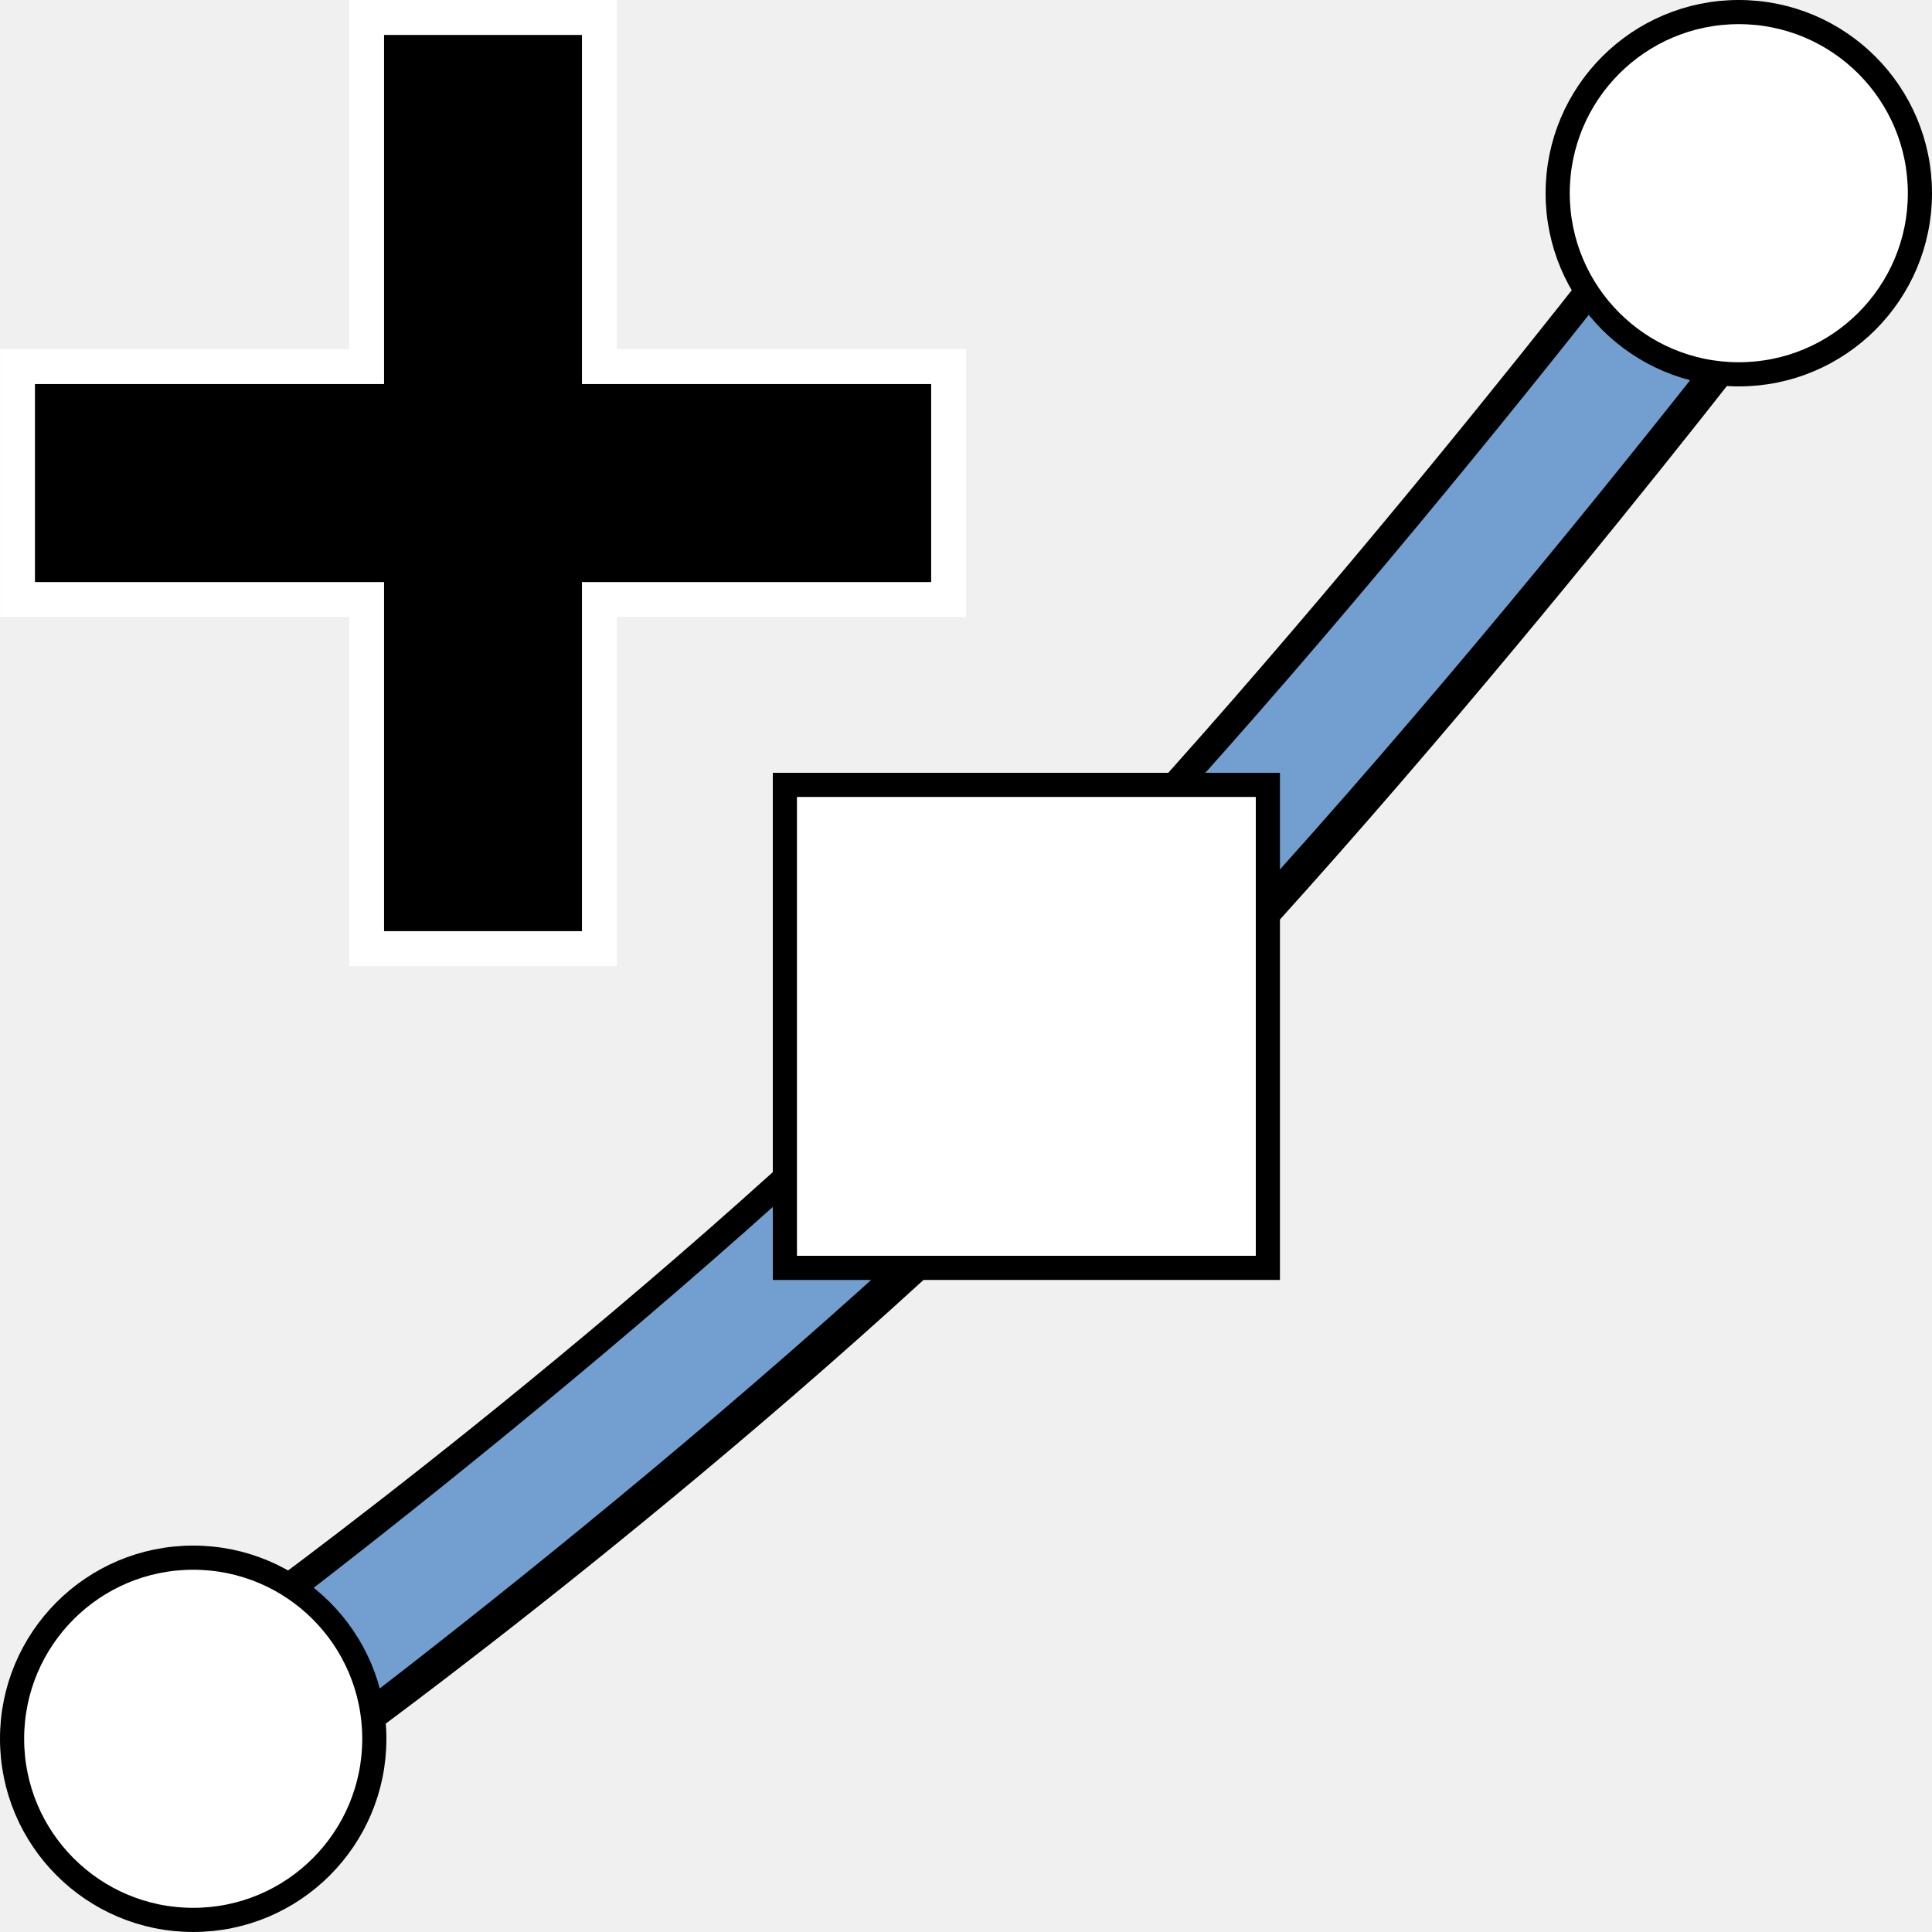
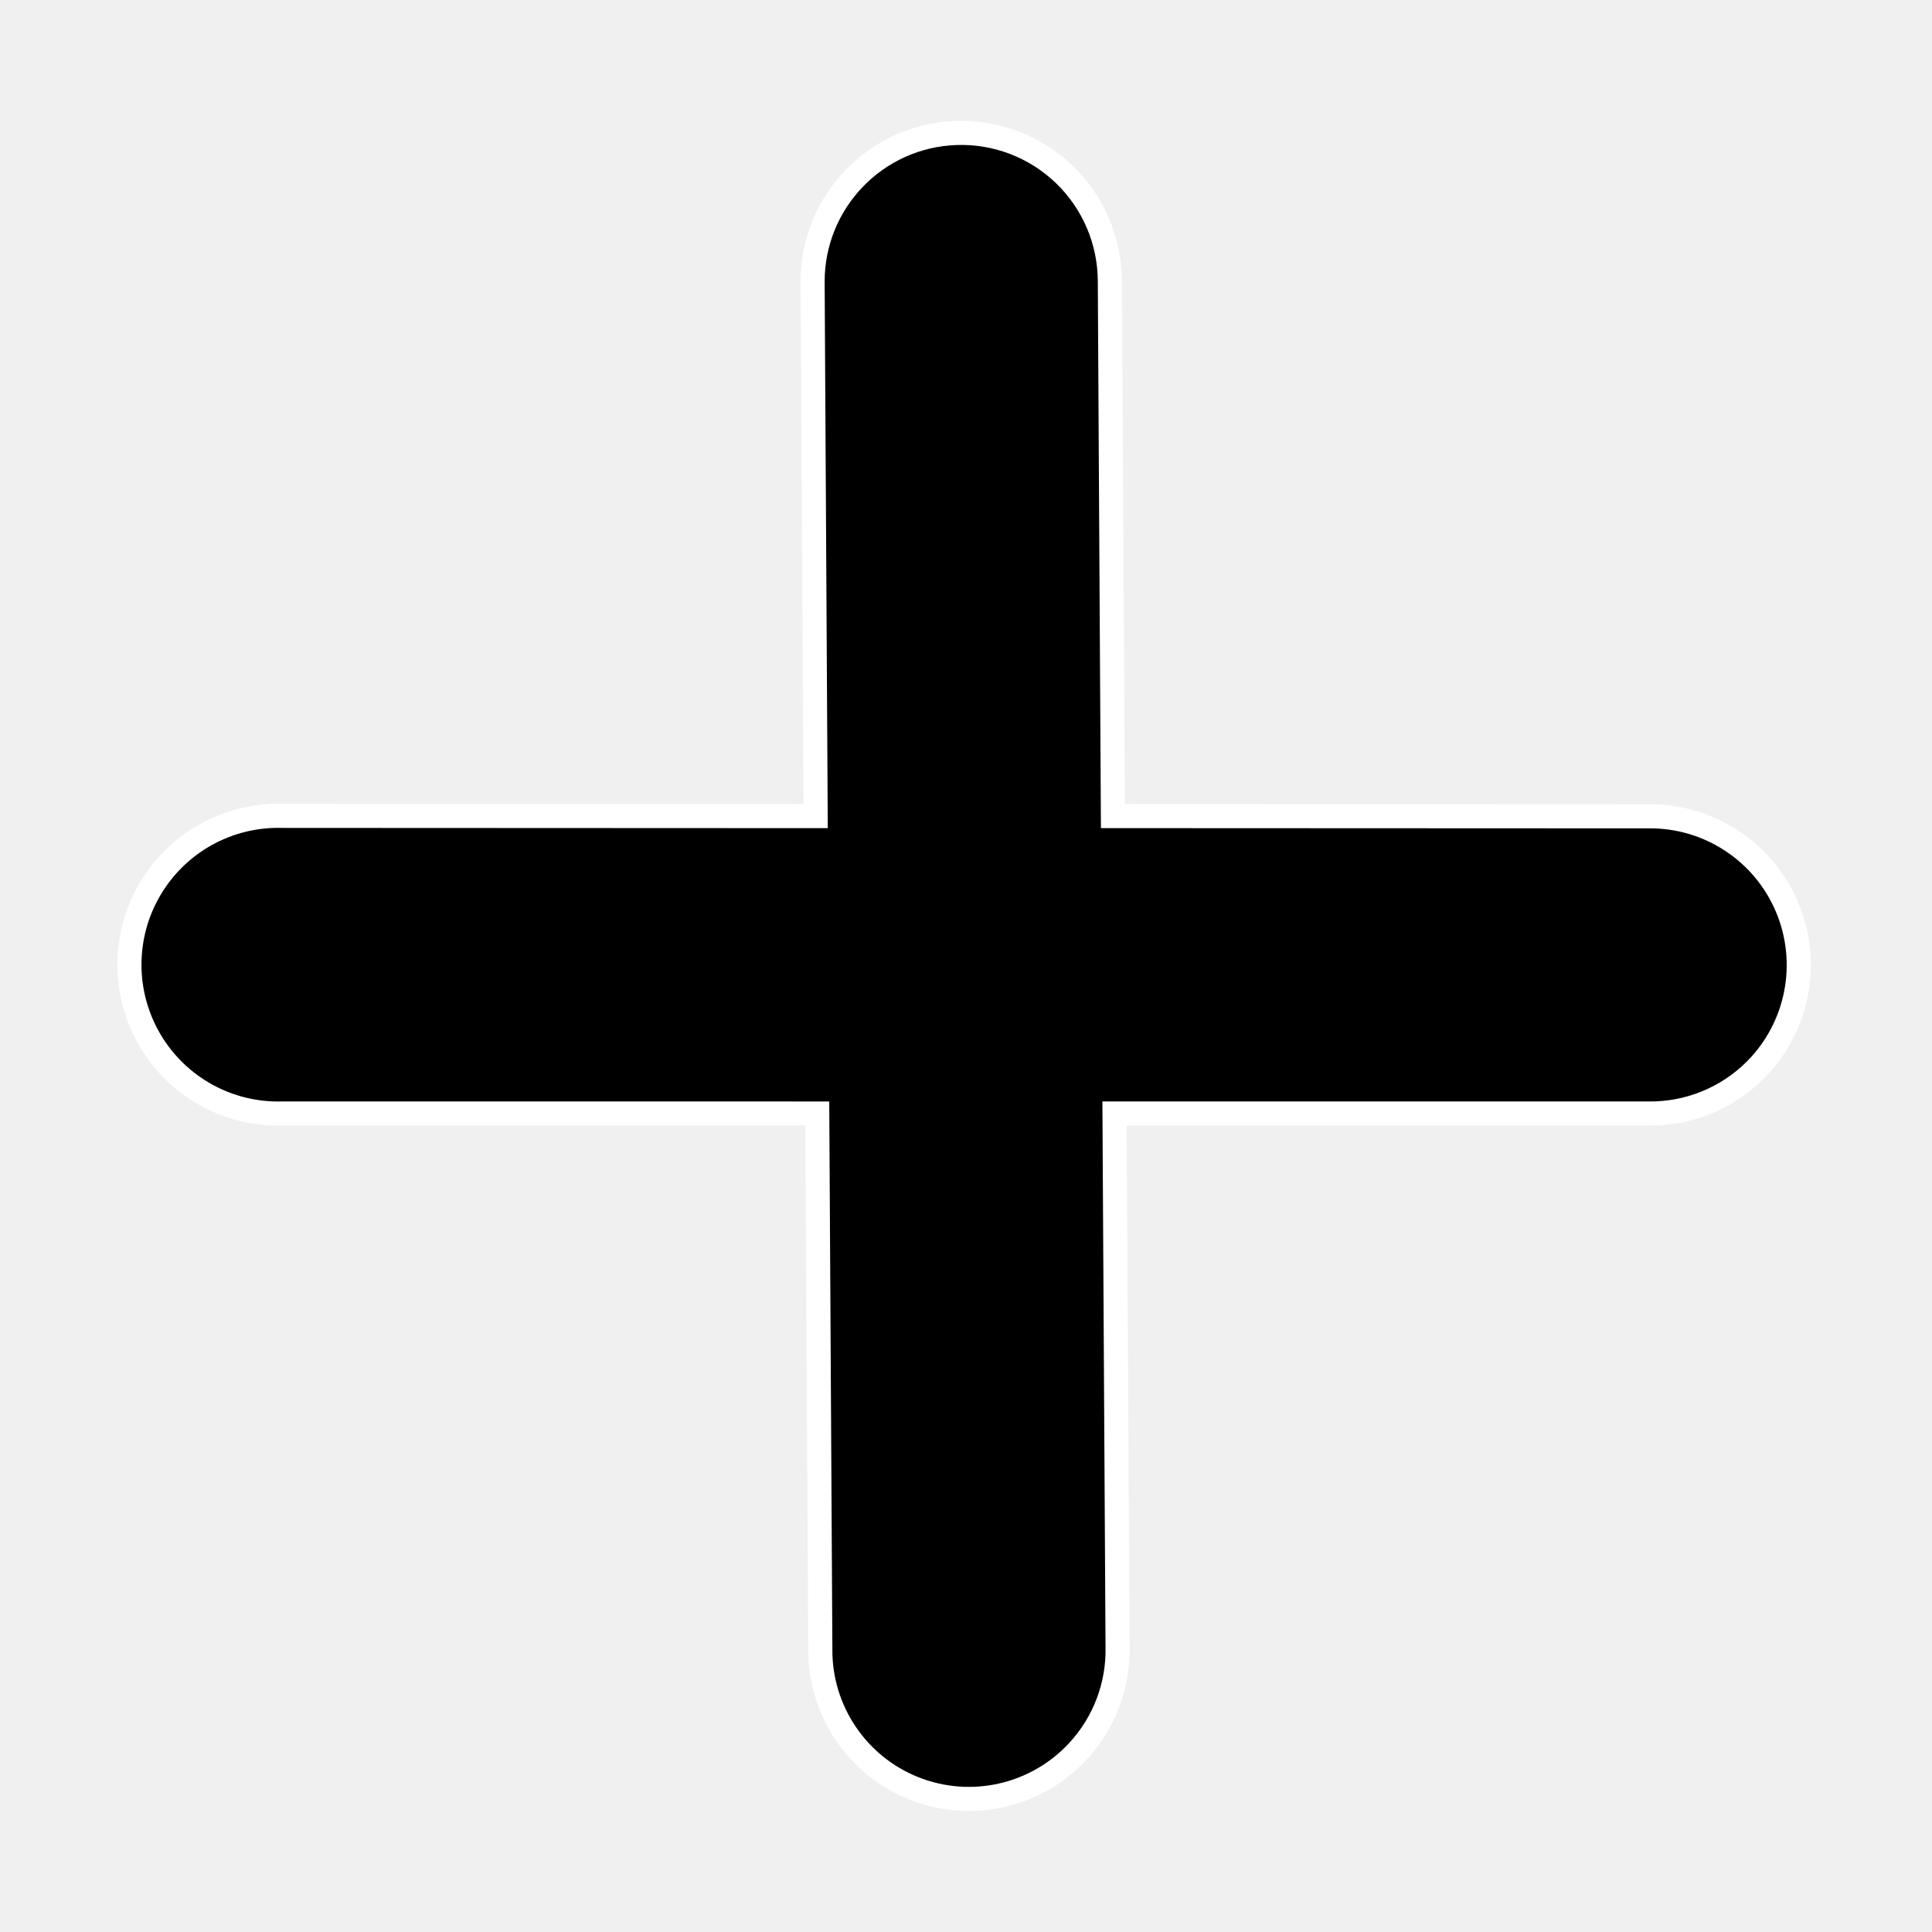
<svg xmlns="http://www.w3.org/2000/svg" width="16" height="16" viewBox="0 0 16 16" id="svg30571" version="1.1">
  <defs id="defs30573" />
  <g id="layer1" transform="translate(0,-1036.362)">
-     <g id="g4277">
-       <path id="rect11686-8" d="m 3.036,1036.507 v 2.891 H 0.145 v 1.929 H 3.036 v 2.891 h 1.928 v -2.891 h 2.892 v -1.929 h -2.892 v -2.891 z" style="fill:#000000;fill-opacity:1;stroke:#ffffff;stroke-width:0.289;stroke-miterlimit:4;stroke-dasharray:none;stroke-opacity:1" />
-       <g transform="translate(-8.651642,-8.274125)" id="g4305">
-         <path id="path15631-9-2" d="m 11.07,1058.551 c 0,0 3.279,-2.364 6.037,-5.122 2.758,-2.758 5.841,-6.812 5.841,-6.812" style="fill:none;stroke:#000000;stroke-width:1.5;stroke-linecap:square;stroke-linejoin:miter;stroke-miterlimit:4;stroke-dasharray:none;stroke-opacity:1" />
-         <g id="g4269" transform="translate(8.651642,8.274118)">
-           <path id="path15631-9" d="m 1.673,1050.835 c 0,0 3.884,-2.828 6.867,-5.811 2.983,-2.983 6.317,-7.435 6.317,-7.435" style="fill:none;stroke:#729fcf;stroke-width:0.994;stroke-linecap:square;stroke-linejoin:miter;stroke-miterlimit:4;stroke-dasharray:none;stroke-opacity:1" />
-           <rect y="1042.862" x="6.5" height="4" width="4" id="rect15633-8" style="opacity:1;fill:#ffffff;fill-opacity:1;stroke:#000000;stroke-width:0.2;stroke-miterlimit:4;stroke-dasharray:none;stroke-opacity:1" />
-           <circle r="1.5" cy="1050.762" cx="1.6" id="path3938-9-3" style="opacity:1;fill:#ffffff;fill-opacity:1;stroke:#000000;stroke-width:0.2;stroke-miterlimit:4;stroke-dasharray:none;stroke-opacity:1" />
-           <circle r="1.5" cy="1037.962" cx="14.4" id="path3938-7-3" style="opacity:1;fill:#ffffff;fill-opacity:1;stroke:#000000;stroke-width:0.2;stroke-miterlimit:4;stroke-dasharray:none;stroke-opacity:1" />
-         </g>
+     <g id="g3946" transform="translate(0,0.242449)">
+       <g transform="matrix(-0.9380624,0.9430485,-0.9432307,-0.9378813,939.1225,2030.576)" id="g7082">
+         <path id="path6388-7-7-4-7" d="m -35.949,1023.001 a 0.925,0.926 45.157 0 0 1.29,-0.022 l 2.343,-2.357 2.341,2.356 a 0.926,0.927 45.157 1 0 1.314,-1.307 l -2.349,-2.362 2.35,-2.364 a 0.925,0.925 45.157 0 0 -0.677,-1.587 0.925,0.925 45.157 0 0 -0.636,0.283 l -2.342,2.356 -2.343,-2.356 a 0.925,0.926 45.157 0 0 -0.663,-0.282 0.925,0.926 45.157 0 0 -0.649,1.587 l 2.349,2.364 -2.349,2.363 a 0.925,0.926 45.157 0 0 0.022,1.329 z" style="color:#000000;font-style:normal;font-variant:normal;font-weight:normal;font-stretch:normal;font-size:medium;line-height:normal;font-family:sans-serif;text-indent:0;text-align:start;text-decoration:none;text-decoration-line:none;text-decoration-style:solid;text-decoration-color:#000000;letter-spacing:normal;word-spacing:normal;text-transform:none;writing-mode:lr-tb;direction:ltr;baseline-shift:baseline;text-anchor:start;white-space:normal;clip-rule:nonzero;display:inline;overflow:visible;visibility:visible;opacity:1;isolation:auto;mix-blend-mode:normal;color-interpolation:sRGB;color-interpolation-filters:linearRGB;solid-color:#000000;solid-opacity:1;fill:#000000;fill-opacity:1;fill-rule:nonzero;stroke:#ffffff;stroke-width:0.15;stroke-linecap:round;stroke-linejoin:miter;stroke-miterlimit:4;stroke-dasharray:none;stroke-dashoffset:0;stroke-opacity:1;color-rendering:auto;image-rendering:auto;shape-rendering:auto;text-rendering:auto;enable-background:accumulate" />
+         <g id="g7078" />
      </g>
+       <rect y="1036.12" x="0" height="16" width="16" id="rect3999" style="color:#000000;clip-rule:nonzero;display:inline;overflow:visible;visibility:visible;opacity:1;isolation:auto;mix-blend-mode:normal;color-interpolation:sRGB;color-interpolation-filters:linearRGB;solid-color:#000000;solid-opacity:1;fill:none;fill-opacity:1;fill-rule:nonzero;stroke:none;stroke-width:0.485;stroke-linecap:round;stroke-linejoin:round;stroke-miterlimit:4;stroke-dasharray:none;stroke-dashoffset:0;stroke-opacity:1;color-rendering:auto;image-rendering:auto;shape-rendering:auto;text-rendering:auto;enable-background:accumulate" />
    </g>
  </g>
</svg>
